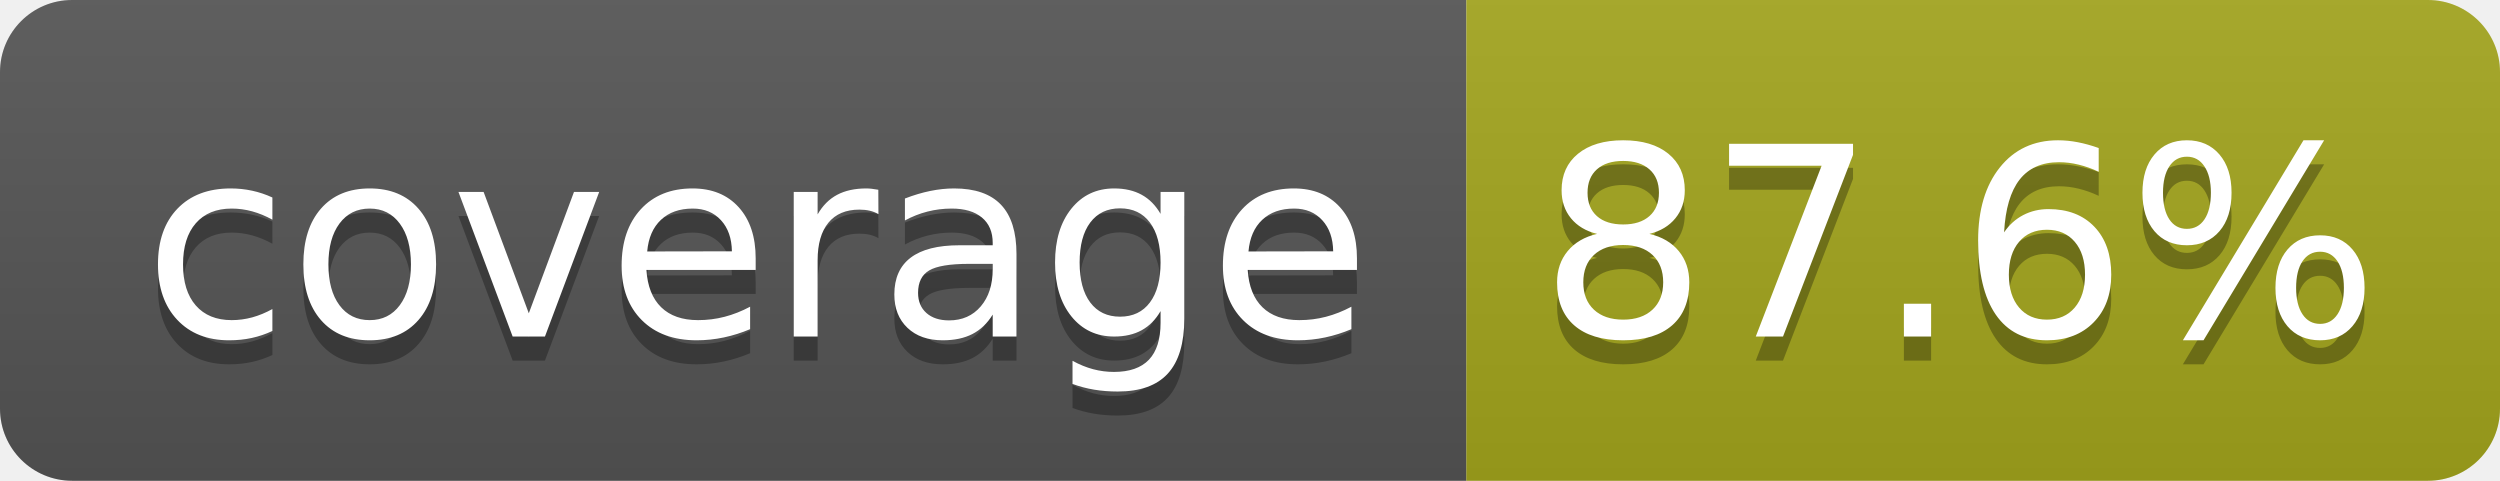
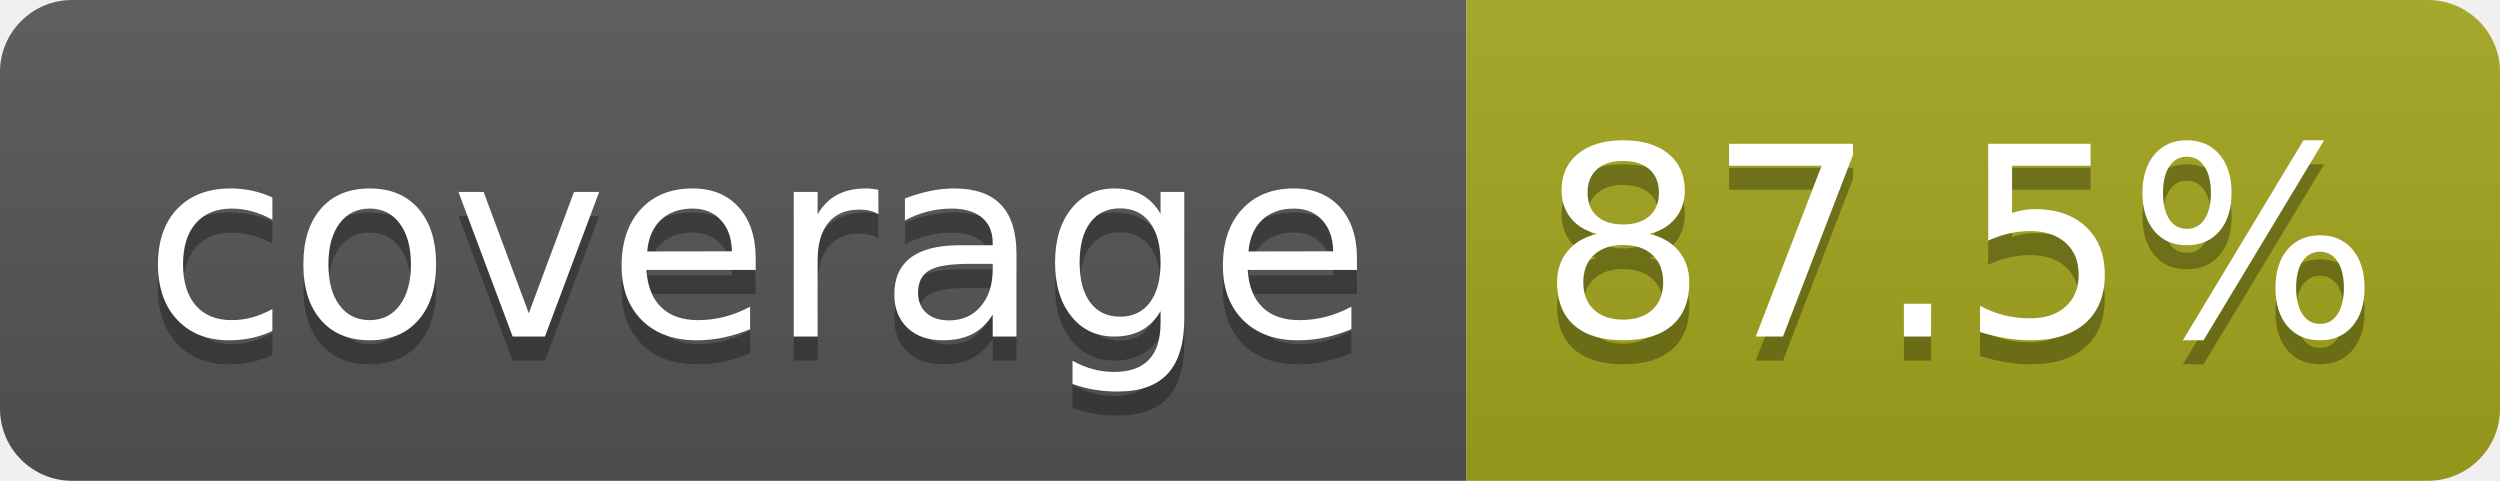
- <svg xmlns="http://www.w3.org/2000/svg" width="104" height="20" role="img" aria-label="coverage: 87.6%">
+ <svg xmlns="http://www.w3.org/2000/svg" width="104" height="20" role="img" aria-label="coverage: 87.5%">
  <linearGradient id="s" x2="0" y2="100%">
    <stop offset="0" stop-color="#bbb" stop-opacity=".1" />
    <stop offset="1" stop-opacity=".1" />
  </linearGradient>
  <clipPath id="r">
    <rect width="104" height="20" rx="3" fill="#fff" />
  </clipPath>
  <g clip-path="url(#r)">
    <rect width="61" height="20" fill="#555" />
    <rect x="61" width="43" height="20" fill="#a4a61d" />
    <rect width="104" height="20" fill="url(#s)" />
  </g>
  <g fill="#fff" text-anchor="middle" font-family="Verdana,Geneva,DejaVu Sans,sans-serif" text-rendering="geometricPrecision" font-size="110">
    <text aria-hidden="true" x="315" y="150" fill="#010101" fill-opacity=".3" transform="scale(.1)" textLength="510">coverage</text>
    <text x="315" y="140" transform="scale(.1)" fill="#fff" textLength="510">coverage</text>
-     <text aria-hidden="true" x="815" y="150" fill="#010101" fill-opacity=".3" transform="scale(.1)" textLength="330">87.6%</text>
-     <text x="815" y="140" transform="scale(.1)" fill="#fff" textLength="330">87.6%</text>
+     <text aria-hidden="true" x="815" y="150" fill="#010101" fill-opacity=".3" transform="scale(.1)" textLength="330">87.5%</text>
+     <text x="815" y="140" transform="scale(.1)" fill="#fff" textLength="330">87.5%</text>
  </g>
</svg>
